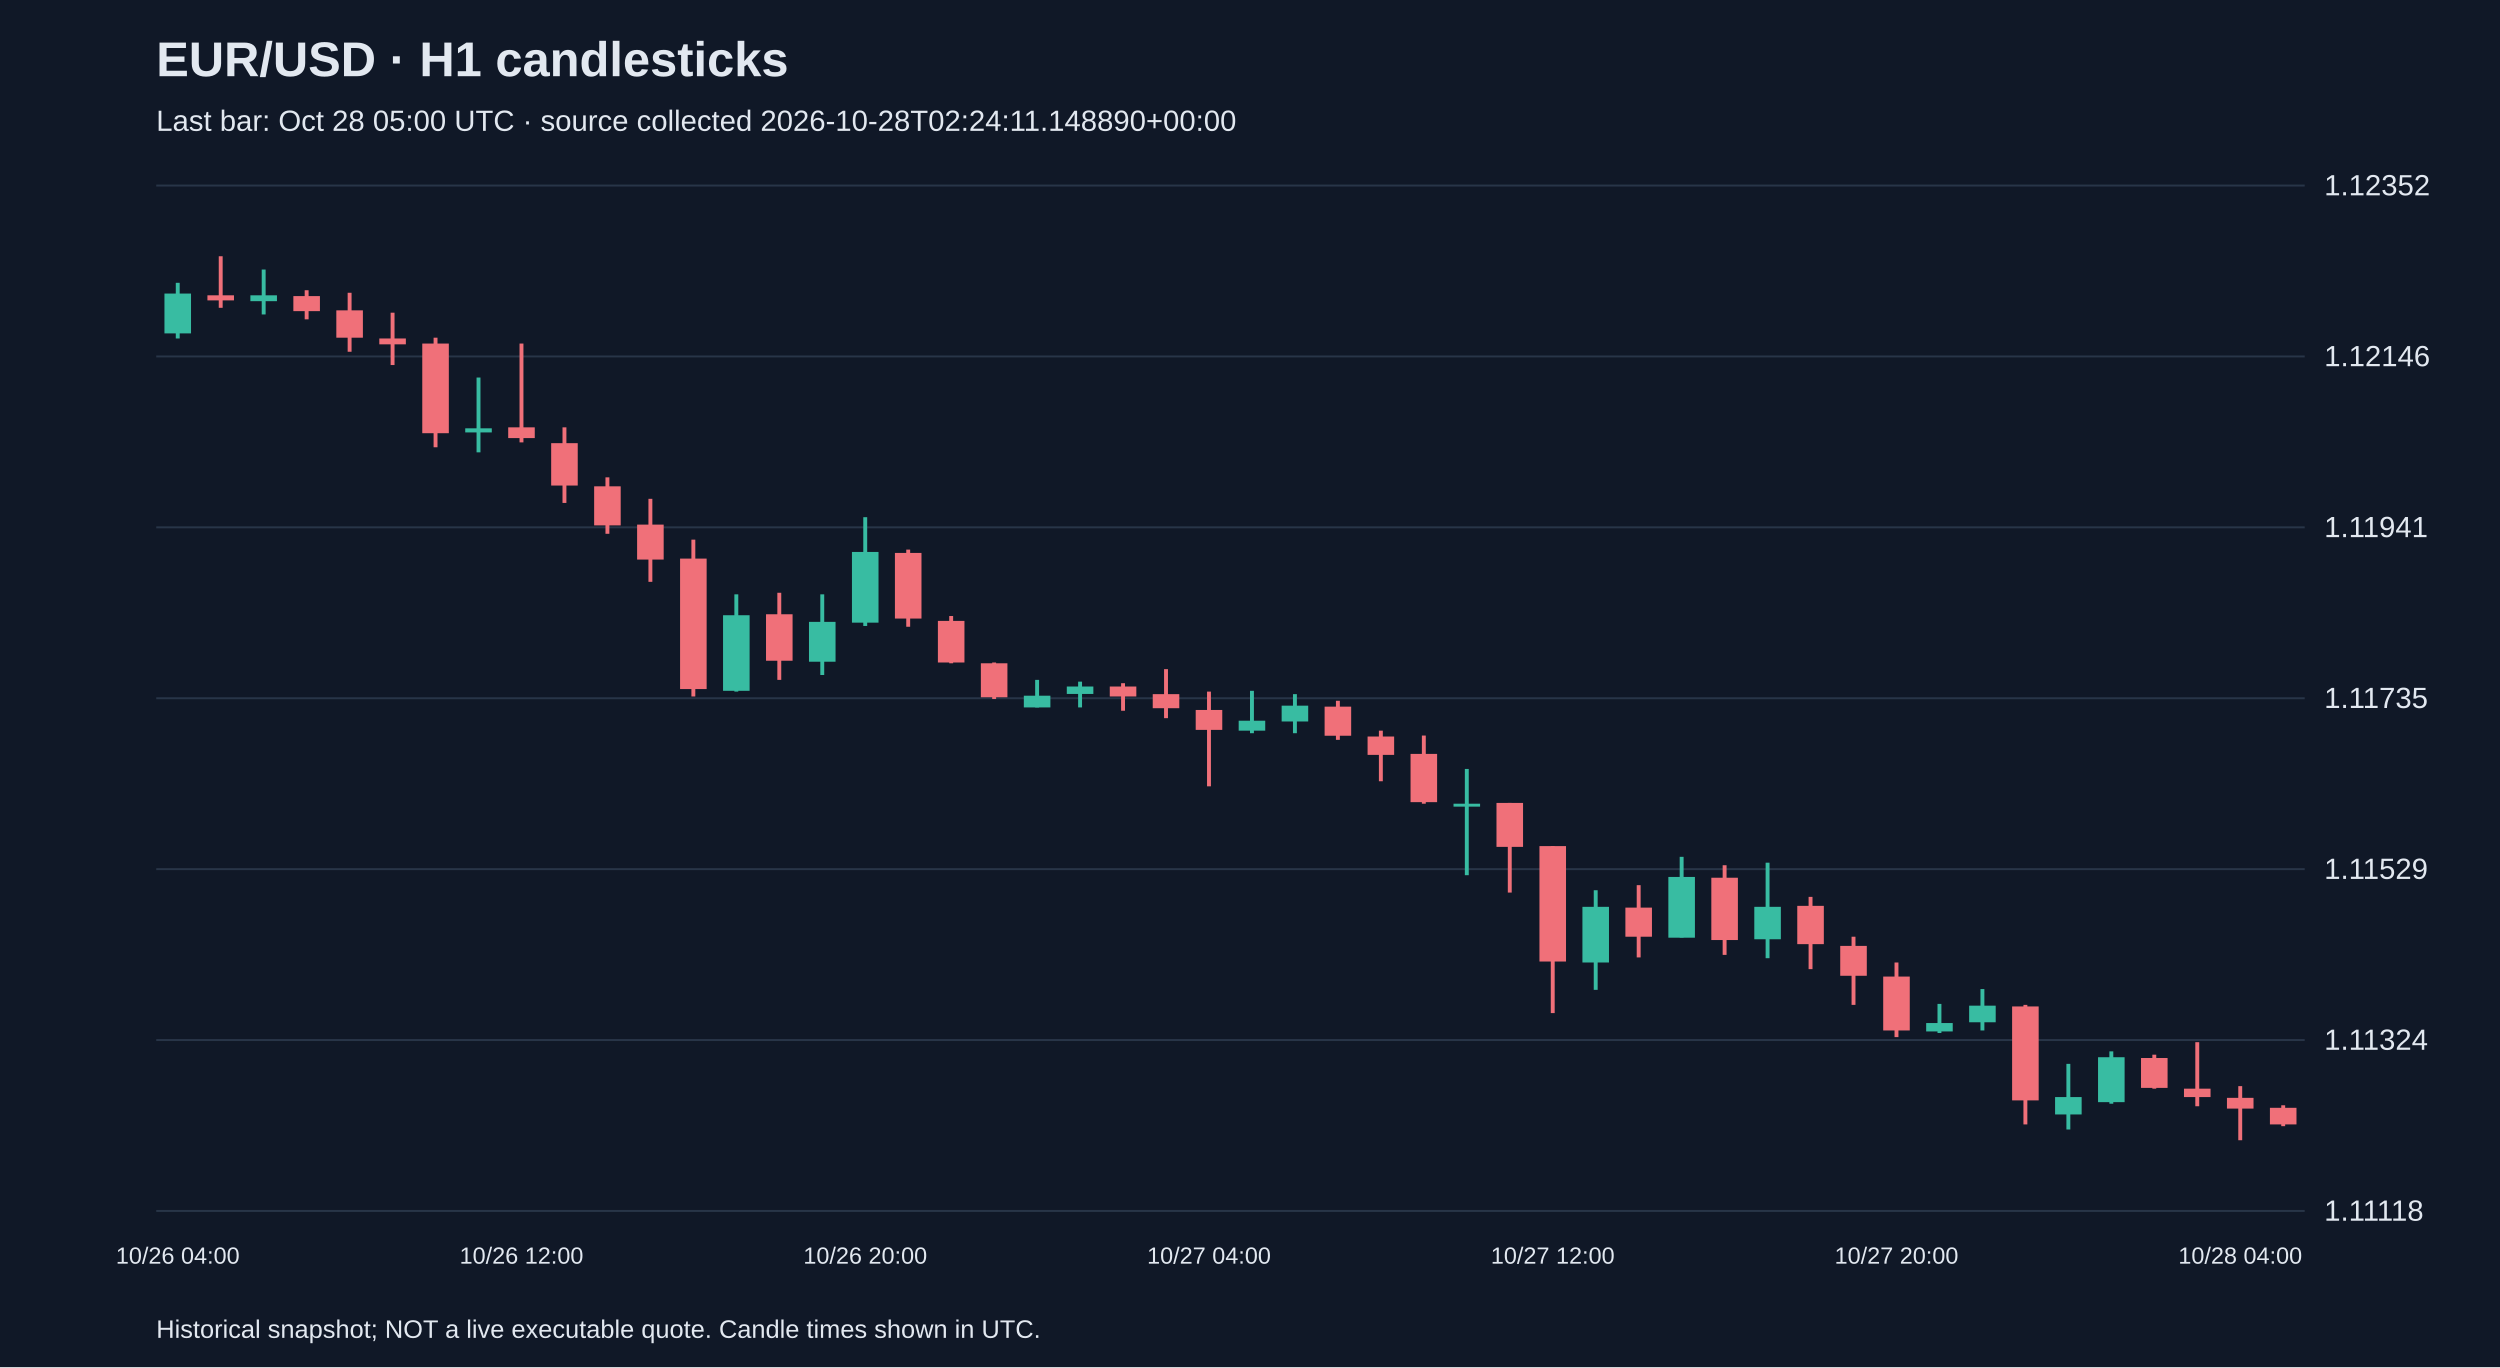
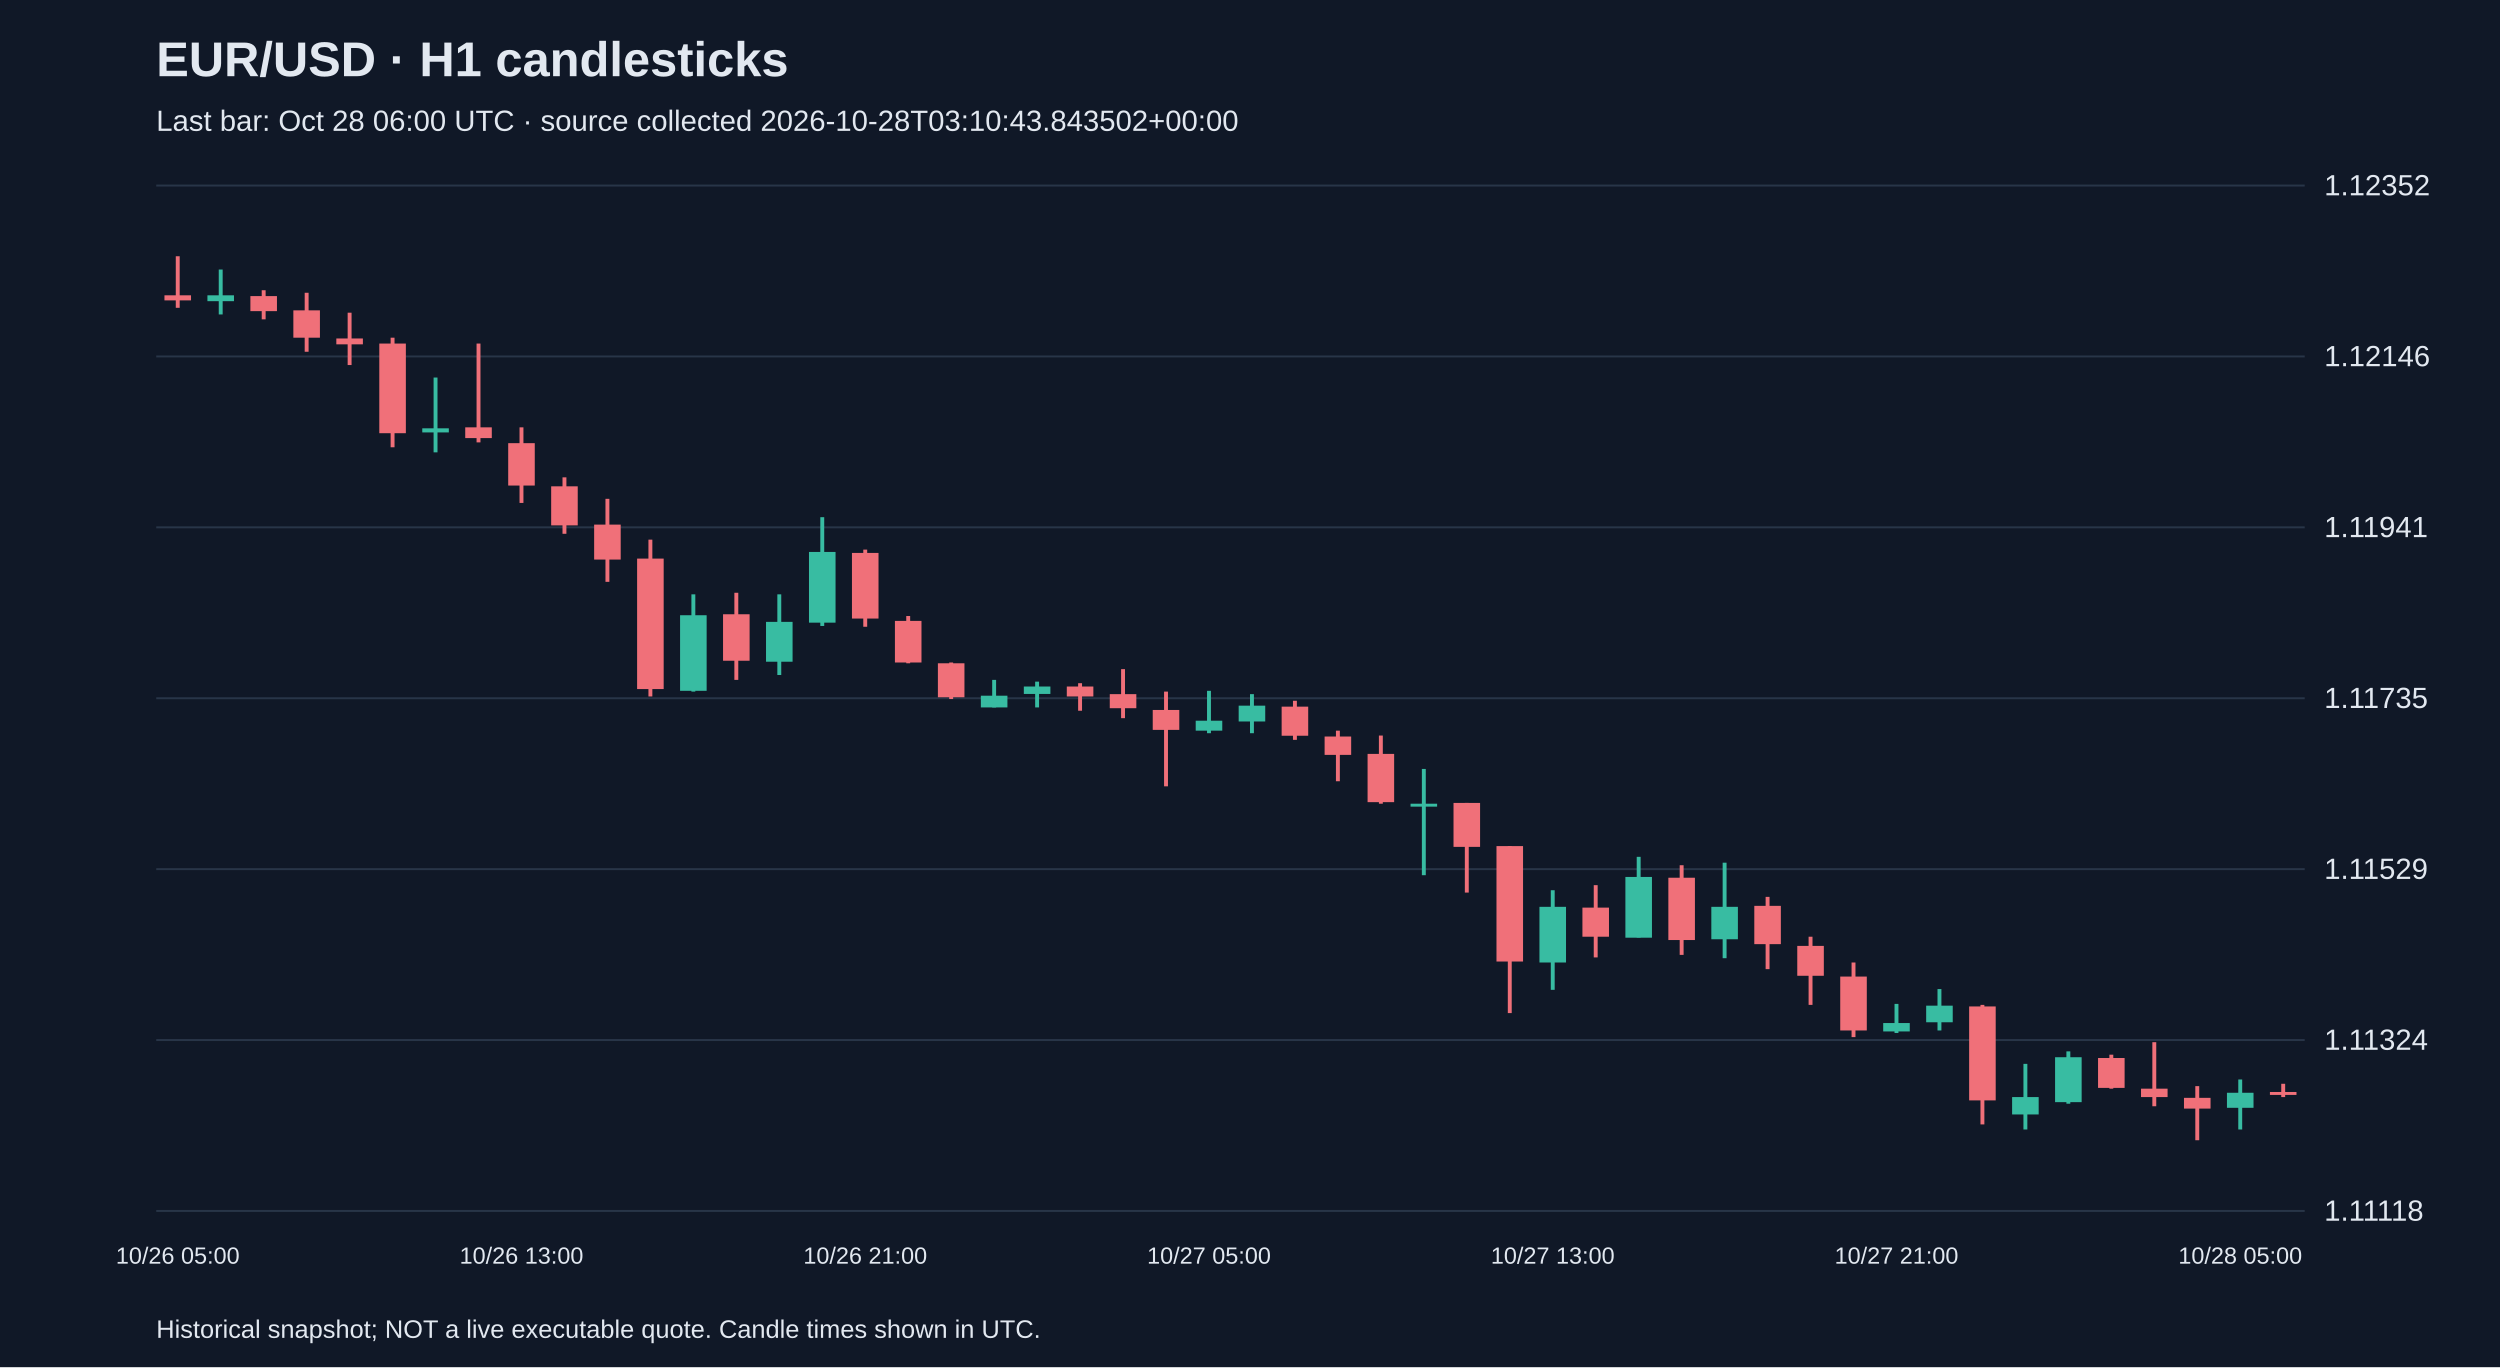
<svg xmlns="http://www.w3.org/2000/svg" viewBox="0 0 1280 700">
  <rect width="100%" height="100%" fill="#101827" />
  <style>text{font-family:Arial,sans-serif;fill:#e2e8f0}</style>
  <text x="80" y="39" font-size="25" font-weight="bold">EUR/USD · H1 candlesticks</text>
-   <text x="80" y="67" font-size="15" fill="#a6b1c5">Last bar: Oct 28 05:00 UTC · source collected 2026-10-28T02:24:11.148890+00:00</text>
+   <text x="80" y="67" font-size="15" fill="#a6b1c5">Last bar: Oct 28 06:00 UTC · source collected 2026-10-28T03:10:43.843502+00:00</text>
  <line x1="80" y1="620.0" x2="1180" y2="620.0" stroke="#283548" />
  <text x="1190" y="625.0" font-size="15">1.11118</text>
  <line x1="80" y1="532.5" x2="1180" y2="532.5" stroke="#283548" />
  <text x="1190" y="537.5" font-size="15">1.11324</text>
  <line x1="80" y1="445.0" x2="1180" y2="445.0" stroke="#283548" />
  <text x="1190" y="450.0" font-size="15">1.11529</text>
  <line x1="80" y1="357.5" x2="1180" y2="357.5" stroke="#283548" />
  <text x="1190" y="362.5" font-size="15">1.11735</text>
  <line x1="80" y1="270.0" x2="1180" y2="270.0" stroke="#283548" />
  <text x="1190" y="275.0" font-size="15">1.11941</text>
  <line x1="80" y1="182.5" x2="1180" y2="182.5" stroke="#283548" />
  <text x="1190" y="187.5" font-size="15">1.12146</text>
  <line x1="80" y1="95.0" x2="1180" y2="95.0" stroke="#283548" />
  <text x="1190" y="100.0" font-size="15">1.12352</text>
-   <line x1="91.0" y1="144.8" x2="91.0" y2="173.3" stroke="#38bca2" stroke-width="2" />
-   <rect x="84.2" y="150.3" width="13.6" height="20.4" fill="#38bca2" />
-   <text x="91.0" y="647" text-anchor="middle" font-size="12">10/26 04:00</text>
-   <line x1="113.0" y1="131.2" x2="113.0" y2="157.6" stroke="#f07079" stroke-width="2" />
-   <rect x="106.2" y="151.2" width="13.6" height="2.6" fill="#f07079" />
-   <line x1="135.0" y1="138.0" x2="135.0" y2="161.0" stroke="#38bca2" stroke-width="2" />
-   <rect x="128.2" y="151.2" width="13.6" height="3.0" fill="#38bca2" />
-   <line x1="157.0" y1="148.6" x2="157.0" y2="163.5" stroke="#f07079" stroke-width="2" />
-   <rect x="150.2" y="151.6" width="13.6" height="7.7" fill="#f07079" />
-   <line x1="179.0" y1="149.9" x2="179.0" y2="180.1" stroke="#f07079" stroke-width="2" />
-   <rect x="172.2" y="158.9" width="13.6" height="14.0" fill="#f07079" />
-   <line x1="201.0" y1="160.1" x2="201.0" y2="186.9" stroke="#f07079" stroke-width="2" />
-   <rect x="194.2" y="173.3" width="13.6" height="3.0" fill="#f07079" />
-   <line x1="223.0" y1="172.9" x2="223.0" y2="229.0" stroke="#f07079" stroke-width="2" />
-   <rect x="216.2" y="175.9" width="13.6" height="45.9" fill="#f07079" />
-   <line x1="245.0" y1="193.3" x2="245.0" y2="231.6" stroke="#38bca2" stroke-width="2" />
-   <rect x="238.2" y="219.3" width="13.6" height="2.1" fill="#38bca2" />
-   <line x1="267.0" y1="175.9" x2="267.0" y2="226.5" stroke="#f07079" stroke-width="2" />
-   <rect x="260.2" y="218.8" width="13.6" height="5.5" fill="#f07079" />
-   <text x="267.0" y="647" text-anchor="middle" font-size="12">10/26 12:00</text>
-   <line x1="289.0" y1="218.8" x2="289.0" y2="257.5" stroke="#f07079" stroke-width="2" />
-   <rect x="282.2" y="226.9" width="13.6" height="21.7" fill="#f07079" />
-   <line x1="311.0" y1="244.4" x2="311.0" y2="273.3" stroke="#f07079" stroke-width="2" />
-   <rect x="304.2" y="249.0" width="13.6" height="20.0" fill="#f07079" />
-   <line x1="333.0" y1="255.4" x2="333.0" y2="297.9" stroke="#f07079" stroke-width="2" />
-   <rect x="326.2" y="268.6" width="13.6" height="17.9" fill="#f07079" />
-   <line x1="355.0" y1="276.3" x2="355.0" y2="356.6" stroke="#f07079" stroke-width="2" />
-   <rect x="348.2" y="286.0" width="13.6" height="66.8" fill="#f07079" />
-   <line x1="377.0" y1="304.3" x2="377.0" y2="354.1" stroke="#38bca2" stroke-width="2" />
-   <rect x="370.2" y="315.0" width="13.6" height="38.7" fill="#38bca2" />
-   <line x1="399.0" y1="303.5" x2="399.0" y2="348.1" stroke="#f07079" stroke-width="2" />
-   <rect x="392.2" y="314.5" width="13.6" height="23.8" fill="#f07079" />
-   <line x1="421.0" y1="304.3" x2="421.0" y2="345.6" stroke="#38bca2" stroke-width="2" />
-   <rect x="414.2" y="318.4" width="13.6" height="20.4" fill="#38bca2" />
-   <line x1="443.0" y1="264.8" x2="443.0" y2="320.5" stroke="#38bca2" stroke-width="2" />
-   <rect x="436.2" y="282.6" width="13.6" height="36.2" fill="#38bca2" />
-   <text x="443.0" y="647" text-anchor="middle" font-size="12">10/26 20:00</text>
-   <line x1="465.0" y1="281.4" x2="465.0" y2="320.9" stroke="#f07079" stroke-width="2" />
-   <rect x="458.2" y="283.1" width="13.6" height="33.6" fill="#f07079" />
-   <line x1="487.0" y1="315.4" x2="487.0" y2="339.6" stroke="#f07079" stroke-width="2" />
-   <rect x="480.2" y="317.9" width="13.6" height="21.3" fill="#f07079" />
-   <line x1="509.0" y1="339.2" x2="509.0" y2="357.9" stroke="#f07079" stroke-width="2" />
-   <rect x="502.2" y="339.6" width="13.6" height="17.4" fill="#f07079" />
-   <line x1="531.0" y1="348.1" x2="531.0" y2="362.2" stroke="#38bca2" stroke-width="2" />
-   <rect x="524.2" y="356.2" width="13.6" height="6.0" fill="#38bca2" />
-   <line x1="553.0" y1="349.0" x2="553.0" y2="362.2" stroke="#38bca2" stroke-width="2" />
-   <rect x="546.2" y="351.5" width="13.6" height="3.8" fill="#38bca2" />
-   <line x1="575.0" y1="349.8" x2="575.0" y2="363.9" stroke="#f07079" stroke-width="2" />
-   <rect x="568.2" y="351.5" width="13.6" height="5.1" fill="#f07079" />
-   <line x1="597.0" y1="342.6" x2="597.0" y2="367.7" stroke="#f07079" stroke-width="2" />
-   <rect x="590.2" y="355.4" width="13.6" height="7.2" fill="#f07079" />
-   <line x1="619.0" y1="354.1" x2="619.0" y2="402.6" stroke="#f07079" stroke-width="2" />
-   <rect x="612.2" y="363.5" width="13.6" height="10.2" fill="#f07079" />
-   <text x="619.0" y="647" text-anchor="middle" font-size="12">10/27 04:00</text>
-   <line x1="641.0" y1="353.7" x2="641.0" y2="375.4" stroke="#38bca2" stroke-width="2" />
-   <rect x="634.2" y="369.0" width="13.6" height="5.1" fill="#38bca2" />
-   <line x1="663.0" y1="355.4" x2="663.0" y2="375.4" stroke="#38bca2" stroke-width="2" />
-   <rect x="656.2" y="361.3" width="13.6" height="8.1" fill="#38bca2" />
-   <line x1="685.0" y1="358.8" x2="685.0" y2="378.8" stroke="#f07079" stroke-width="2" />
-   <rect x="678.2" y="361.8" width="13.6" height="14.9" fill="#f07079" />
-   <line x1="707.0" y1="374.1" x2="707.0" y2="400.0" stroke="#f07079" stroke-width="2" />
-   <rect x="700.2" y="377.1" width="13.6" height="9.4" fill="#f07079" />
-   <line x1="729.0" y1="376.6" x2="729.0" y2="411.5" stroke="#f07079" stroke-width="2" />
-   <rect x="722.2" y="386.0" width="13.6" height="24.7" fill="#f07079" />
-   <line x1="751.0" y1="393.7" x2="751.0" y2="448.1" stroke="#38bca2" stroke-width="2" />
-   <rect x="744.2" y="411.5" width="13.6" height="1.5" fill="#38bca2" />
-   <line x1="773.0" y1="411.1" x2="773.0" y2="457.0" stroke="#f07079" stroke-width="2" />
-   <rect x="766.2" y="411.1" width="13.6" height="22.5" fill="#f07079" />
-   <line x1="795.0" y1="433.2" x2="795.0" y2="518.7" stroke="#f07079" stroke-width="2" />
-   <rect x="788.2" y="433.2" width="13.6" height="59.1" fill="#f07079" />
-   <text x="795.0" y="647" text-anchor="middle" font-size="12">10/27 12:00</text>
-   <line x1="817.0" y1="455.8" x2="817.0" y2="506.8" stroke="#38bca2" stroke-width="2" />
-   <rect x="810.2" y="464.3" width="13.6" height="28.5" fill="#38bca2" />
-   <line x1="839.0" y1="453.2" x2="839.0" y2="490.2" stroke="#f07079" stroke-width="2" />
-   <rect x="832.2" y="464.7" width="13.6" height="14.9" fill="#f07079" />
-   <line x1="861.0" y1="438.7" x2="861.0" y2="480.0" stroke="#38bca2" stroke-width="2" />
-   <rect x="854.2" y="449.0" width="13.6" height="31.1" fill="#38bca2" />
-   <line x1="883.0" y1="443.0" x2="883.0" y2="488.9" stroke="#f07079" stroke-width="2" />
-   <rect x="876.2" y="449.4" width="13.6" height="31.9" fill="#f07079" />
-   <line x1="905.0" y1="441.7" x2="905.0" y2="490.6" stroke="#38bca2" stroke-width="2" />
-   <rect x="898.2" y="464.3" width="13.6" height="16.6" fill="#38bca2" />
-   <line x1="927.0" y1="459.2" x2="927.0" y2="496.2" stroke="#f07079" stroke-width="2" />
-   <rect x="920.2" y="463.8" width="13.6" height="19.6" fill="#f07079" />
-   <line x1="949.0" y1="479.6" x2="949.0" y2="514.5" stroke="#f07079" stroke-width="2" />
-   <rect x="942.2" y="484.3" width="13.6" height="15.3" fill="#f07079" />
-   <line x1="971.0" y1="492.8" x2="971.0" y2="531.0" stroke="#f07079" stroke-width="2" />
-   <rect x="964.2" y="500.0" width="13.6" height="27.6" fill="#f07079" />
-   <text x="971.0" y="647" text-anchor="middle" font-size="12">10/27 20:00</text>
-   <line x1="993.0" y1="514.0" x2="993.0" y2="528.9" stroke="#38bca2" stroke-width="2" />
-   <rect x="986.2" y="523.8" width="13.6" height="4.3" fill="#38bca2" />
-   <line x1="1015.0" y1="506.4" x2="1015.0" y2="527.6" stroke="#38bca2" stroke-width="2" />
-   <rect x="1008.2" y="514.9" width="13.6" height="8.5" fill="#38bca2" />
-   <line x1="1037.0" y1="514.5" x2="1037.0" y2="575.7" stroke="#f07079" stroke-width="2" />
-   <rect x="1030.2" y="515.3" width="13.6" height="48.1" fill="#f07079" />
-   <line x1="1059.0" y1="544.7" x2="1059.0" y2="578.3" stroke="#38bca2" stroke-width="2" />
-   <rect x="1052.2" y="561.7" width="13.6" height="8.9" fill="#38bca2" />
-   <line x1="1081.0" y1="538.3" x2="1081.0" y2="565.1" stroke="#38bca2" stroke-width="2" />
-   <rect x="1074.2" y="541.3" width="13.6" height="23.0" fill="#38bca2" />
-   <line x1="1103.0" y1="540.0" x2="1103.0" y2="557.4" stroke="#f07079" stroke-width="2" />
-   <rect x="1096.2" y="541.7" width="13.6" height="15.3" fill="#f07079" />
-   <line x1="1125.0" y1="533.6" x2="1125.0" y2="566.4" stroke="#f07079" stroke-width="2" />
-   <rect x="1118.2" y="557.4" width="13.6" height="4.3" fill="#f07079" />
-   <line x1="1147.0" y1="556.1" x2="1147.0" y2="583.8" stroke="#f07079" stroke-width="2" />
-   <rect x="1140.2" y="562.1" width="13.6" height="5.5" fill="#f07079" />
-   <text x="1147.0" y="647" text-anchor="middle" font-size="12">10/28 04:00</text>
-   <line x1="1169.0" y1="565.9" x2="1169.0" y2="576.6" stroke="#f07079" stroke-width="2" />
-   <rect x="1162.2" y="567.2" width="13.6" height="8.5" fill="#f07079" />
+   <line x1="91.0" y1="131.2" x2="91.0" y2="157.6" stroke="#f07079" stroke-width="2" />
+   <rect x="84.2" y="151.2" width="13.6" height="2.6" fill="#f07079" />
+   <text x="91.0" y="647" text-anchor="middle" font-size="12">10/26 05:00</text>
+   <line x1="113.0" y1="138.0" x2="113.0" y2="161.0" stroke="#38bca2" stroke-width="2" />
+   <rect x="106.2" y="151.2" width="13.6" height="3.0" fill="#38bca2" />
+   <line x1="135.0" y1="148.6" x2="135.0" y2="163.5" stroke="#f07079" stroke-width="2" />
+   <rect x="128.2" y="151.6" width="13.6" height="7.7" fill="#f07079" />
+   <line x1="157.0" y1="149.9" x2="157.0" y2="180.1" stroke="#f07079" stroke-width="2" />
+   <rect x="150.2" y="158.9" width="13.6" height="14.0" fill="#f07079" />
+   <line x1="179.0" y1="160.1" x2="179.0" y2="186.9" stroke="#f07079" stroke-width="2" />
+   <rect x="172.2" y="173.3" width="13.6" height="3.0" fill="#f07079" />
+   <line x1="201.0" y1="172.9" x2="201.0" y2="229.0" stroke="#f07079" stroke-width="2" />
+   <rect x="194.2" y="175.9" width="13.6" height="45.9" fill="#f07079" />
+   <line x1="223.0" y1="193.3" x2="223.0" y2="231.6" stroke="#38bca2" stroke-width="2" />
+   <rect x="216.2" y="219.3" width="13.6" height="2.1" fill="#38bca2" />
+   <line x1="245.0" y1="175.9" x2="245.0" y2="226.5" stroke="#f07079" stroke-width="2" />
+   <rect x="238.2" y="218.8" width="13.6" height="5.5" fill="#f07079" />
+   <line x1="267.0" y1="218.8" x2="267.0" y2="257.5" stroke="#f07079" stroke-width="2" />
+   <rect x="260.2" y="226.9" width="13.6" height="21.7" fill="#f07079" />
+   <text x="267.0" y="647" text-anchor="middle" font-size="12">10/26 13:00</text>
+   <line x1="289.0" y1="244.4" x2="289.0" y2="273.3" stroke="#f07079" stroke-width="2" />
+   <rect x="282.2" y="249.0" width="13.6" height="20.0" fill="#f07079" />
+   <line x1="311.0" y1="255.4" x2="311.0" y2="297.9" stroke="#f07079" stroke-width="2" />
+   <rect x="304.2" y="268.6" width="13.6" height="17.9" fill="#f07079" />
+   <line x1="333.0" y1="276.3" x2="333.0" y2="356.6" stroke="#f07079" stroke-width="2" />
+   <rect x="326.2" y="286.0" width="13.6" height="66.8" fill="#f07079" />
+   <line x1="355.0" y1="304.3" x2="355.0" y2="354.1" stroke="#38bca2" stroke-width="2" />
+   <rect x="348.2" y="315.0" width="13.6" height="38.7" fill="#38bca2" />
+   <line x1="377.0" y1="303.5" x2="377.0" y2="348.1" stroke="#f07079" stroke-width="2" />
+   <rect x="370.2" y="314.5" width="13.6" height="23.8" fill="#f07079" />
+   <line x1="399.0" y1="304.3" x2="399.0" y2="345.6" stroke="#38bca2" stroke-width="2" />
+   <rect x="392.2" y="318.4" width="13.6" height="20.4" fill="#38bca2" />
+   <line x1="421.0" y1="264.8" x2="421.0" y2="320.5" stroke="#38bca2" stroke-width="2" />
+   <rect x="414.2" y="282.6" width="13.6" height="36.2" fill="#38bca2" />
+   <line x1="443.0" y1="281.4" x2="443.0" y2="320.9" stroke="#f07079" stroke-width="2" />
+   <rect x="436.2" y="283.1" width="13.6" height="33.6" fill="#f07079" />
+   <text x="443.0" y="647" text-anchor="middle" font-size="12">10/26 21:00</text>
+   <line x1="465.0" y1="315.4" x2="465.0" y2="339.6" stroke="#f07079" stroke-width="2" />
+   <rect x="458.2" y="317.9" width="13.6" height="21.3" fill="#f07079" />
+   <line x1="487.0" y1="339.2" x2="487.0" y2="357.9" stroke="#f07079" stroke-width="2" />
+   <rect x="480.2" y="339.6" width="13.6" height="17.4" fill="#f07079" />
+   <line x1="509.0" y1="348.1" x2="509.0" y2="362.2" stroke="#38bca2" stroke-width="2" />
+   <rect x="502.2" y="356.2" width="13.6" height="6.0" fill="#38bca2" />
+   <line x1="531.0" y1="349.0" x2="531.0" y2="362.2" stroke="#38bca2" stroke-width="2" />
+   <rect x="524.2" y="351.5" width="13.6" height="3.8" fill="#38bca2" />
+   <line x1="553.0" y1="349.8" x2="553.0" y2="363.9" stroke="#f07079" stroke-width="2" />
+   <rect x="546.2" y="351.5" width="13.6" height="5.1" fill="#f07079" />
+   <line x1="575.0" y1="342.6" x2="575.0" y2="367.7" stroke="#f07079" stroke-width="2" />
+   <rect x="568.2" y="355.4" width="13.6" height="7.2" fill="#f07079" />
+   <line x1="597.0" y1="354.1" x2="597.0" y2="402.6" stroke="#f07079" stroke-width="2" />
+   <rect x="590.2" y="363.5" width="13.6" height="10.2" fill="#f07079" />
+   <line x1="619.0" y1="353.7" x2="619.0" y2="375.4" stroke="#38bca2" stroke-width="2" />
+   <rect x="612.2" y="369.0" width="13.6" height="5.1" fill="#38bca2" />
+   <text x="619.0" y="647" text-anchor="middle" font-size="12">10/27 05:00</text>
+   <line x1="641.0" y1="355.4" x2="641.0" y2="375.4" stroke="#38bca2" stroke-width="2" />
+   <rect x="634.2" y="361.3" width="13.6" height="8.1" fill="#38bca2" />
+   <line x1="663.0" y1="358.8" x2="663.0" y2="378.8" stroke="#f07079" stroke-width="2" />
+   <rect x="656.2" y="361.8" width="13.6" height="14.9" fill="#f07079" />
+   <line x1="685.0" y1="374.1" x2="685.0" y2="400.0" stroke="#f07079" stroke-width="2" />
+   <rect x="678.2" y="377.1" width="13.6" height="9.4" fill="#f07079" />
+   <line x1="707.0" y1="376.6" x2="707.0" y2="411.5" stroke="#f07079" stroke-width="2" />
+   <rect x="700.2" y="386.0" width="13.6" height="24.7" fill="#f07079" />
+   <line x1="729.0" y1="393.7" x2="729.0" y2="448.1" stroke="#38bca2" stroke-width="2" />
+   <rect x="722.2" y="411.5" width="13.6" height="1.5" fill="#38bca2" />
+   <line x1="751.0" y1="411.1" x2="751.0" y2="457.0" stroke="#f07079" stroke-width="2" />
+   <rect x="744.2" y="411.1" width="13.6" height="22.5" fill="#f07079" />
+   <line x1="773.0" y1="433.2" x2="773.0" y2="518.7" stroke="#f07079" stroke-width="2" />
+   <rect x="766.2" y="433.2" width="13.6" height="59.1" fill="#f07079" />
+   <line x1="795.0" y1="455.8" x2="795.0" y2="506.8" stroke="#38bca2" stroke-width="2" />
+   <rect x="788.2" y="464.3" width="13.6" height="28.5" fill="#38bca2" />
+   <text x="795.0" y="647" text-anchor="middle" font-size="12">10/27 13:00</text>
+   <line x1="817.0" y1="453.2" x2="817.0" y2="490.2" stroke="#f07079" stroke-width="2" />
+   <rect x="810.2" y="464.7" width="13.6" height="14.9" fill="#f07079" />
+   <line x1="839.0" y1="438.7" x2="839.0" y2="480.0" stroke="#38bca2" stroke-width="2" />
+   <rect x="832.2" y="449.0" width="13.6" height="31.1" fill="#38bca2" />
+   <line x1="861.0" y1="443.0" x2="861.0" y2="488.9" stroke="#f07079" stroke-width="2" />
+   <rect x="854.2" y="449.4" width="13.6" height="31.9" fill="#f07079" />
+   <line x1="883.0" y1="441.7" x2="883.0" y2="490.6" stroke="#38bca2" stroke-width="2" />
+   <rect x="876.2" y="464.3" width="13.6" height="16.6" fill="#38bca2" />
+   <line x1="905.0" y1="459.2" x2="905.0" y2="496.2" stroke="#f07079" stroke-width="2" />
+   <rect x="898.2" y="463.8" width="13.6" height="19.6" fill="#f07079" />
+   <line x1="927.0" y1="479.6" x2="927.0" y2="514.5" stroke="#f07079" stroke-width="2" />
+   <rect x="920.2" y="484.3" width="13.6" height="15.3" fill="#f07079" />
+   <line x1="949.0" y1="492.8" x2="949.0" y2="531.0" stroke="#f07079" stroke-width="2" />
+   <rect x="942.2" y="500.0" width="13.6" height="27.6" fill="#f07079" />
+   <line x1="971.0" y1="514.0" x2="971.0" y2="528.9" stroke="#38bca2" stroke-width="2" />
+   <rect x="964.2" y="523.8" width="13.6" height="4.3" fill="#38bca2" />
+   <text x="971.0" y="647" text-anchor="middle" font-size="12">10/27 21:00</text>
+   <line x1="993.0" y1="506.4" x2="993.0" y2="527.6" stroke="#38bca2" stroke-width="2" />
+   <rect x="986.2" y="514.9" width="13.6" height="8.5" fill="#38bca2" />
+   <line x1="1015.0" y1="514.5" x2="1015.0" y2="575.7" stroke="#f07079" stroke-width="2" />
+   <rect x="1008.2" y="515.3" width="13.6" height="48.1" fill="#f07079" />
+   <line x1="1037.0" y1="544.7" x2="1037.0" y2="578.3" stroke="#38bca2" stroke-width="2" />
+   <rect x="1030.2" y="561.7" width="13.6" height="8.9" fill="#38bca2" />
+   <line x1="1059.0" y1="538.3" x2="1059.0" y2="565.1" stroke="#38bca2" stroke-width="2" />
+   <rect x="1052.2" y="541.3" width="13.6" height="23.0" fill="#38bca2" />
+   <line x1="1081.0" y1="540.0" x2="1081.0" y2="557.4" stroke="#f07079" stroke-width="2" />
+   <rect x="1074.2" y="541.7" width="13.6" height="15.3" fill="#f07079" />
+   <line x1="1103.0" y1="533.6" x2="1103.0" y2="566.4" stroke="#f07079" stroke-width="2" />
+   <rect x="1096.2" y="557.4" width="13.6" height="4.3" fill="#f07079" />
+   <line x1="1125.0" y1="556.1" x2="1125.0" y2="583.8" stroke="#f07079" stroke-width="2" />
+   <rect x="1118.2" y="562.1" width="13.6" height="5.5" fill="#f07079" />
+   <line x1="1147.0" y1="552.7" x2="1147.0" y2="578.3" stroke="#38bca2" stroke-width="2" />
+   <rect x="1140.2" y="559.5" width="13.6" height="7.7" fill="#38bca2" />
+   <text x="1147.0" y="647" text-anchor="middle" font-size="12">10/28 05:00</text>
+   <line x1="1169.0" y1="554.9" x2="1169.0" y2="561.7" stroke="#f07079" stroke-width="2" />
+   <rect x="1162.2" y="559.1" width="13.6" height="1.5" fill="#f07079" />
  <text x="80" y="685" font-size="13">Historical snapshot; NOT a live executable quote. Candle times shown in UTC.</text>
</svg>
